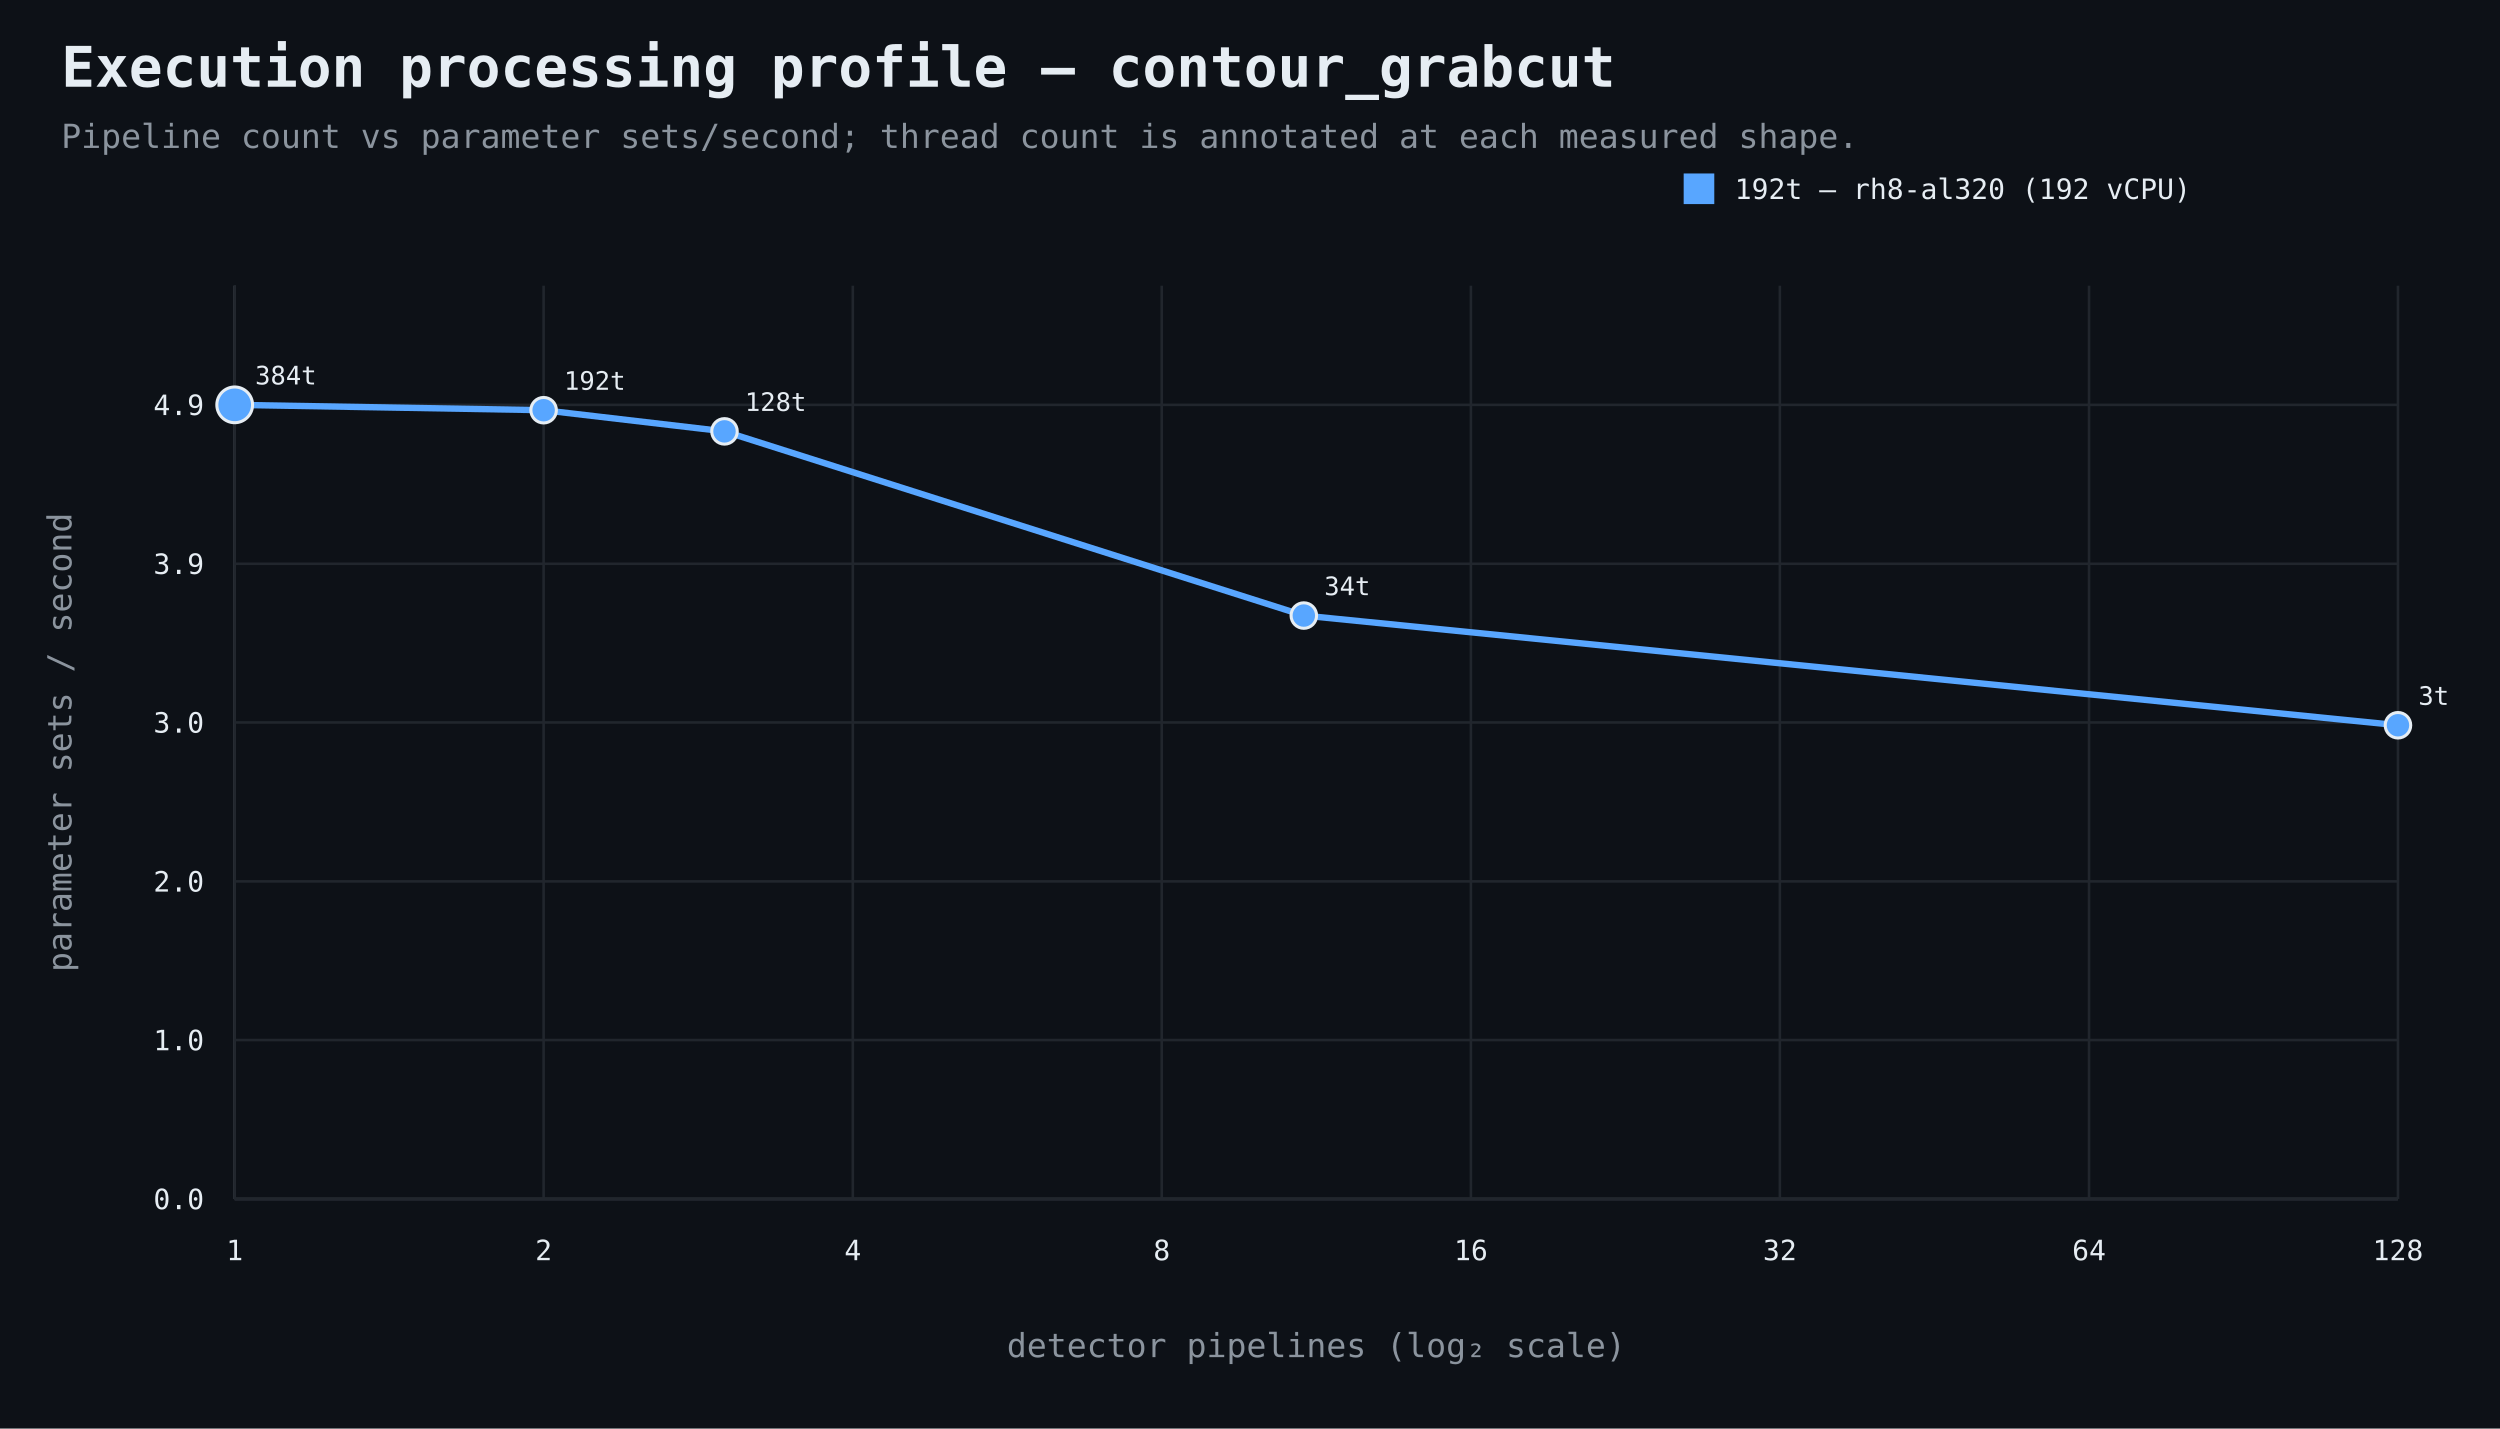
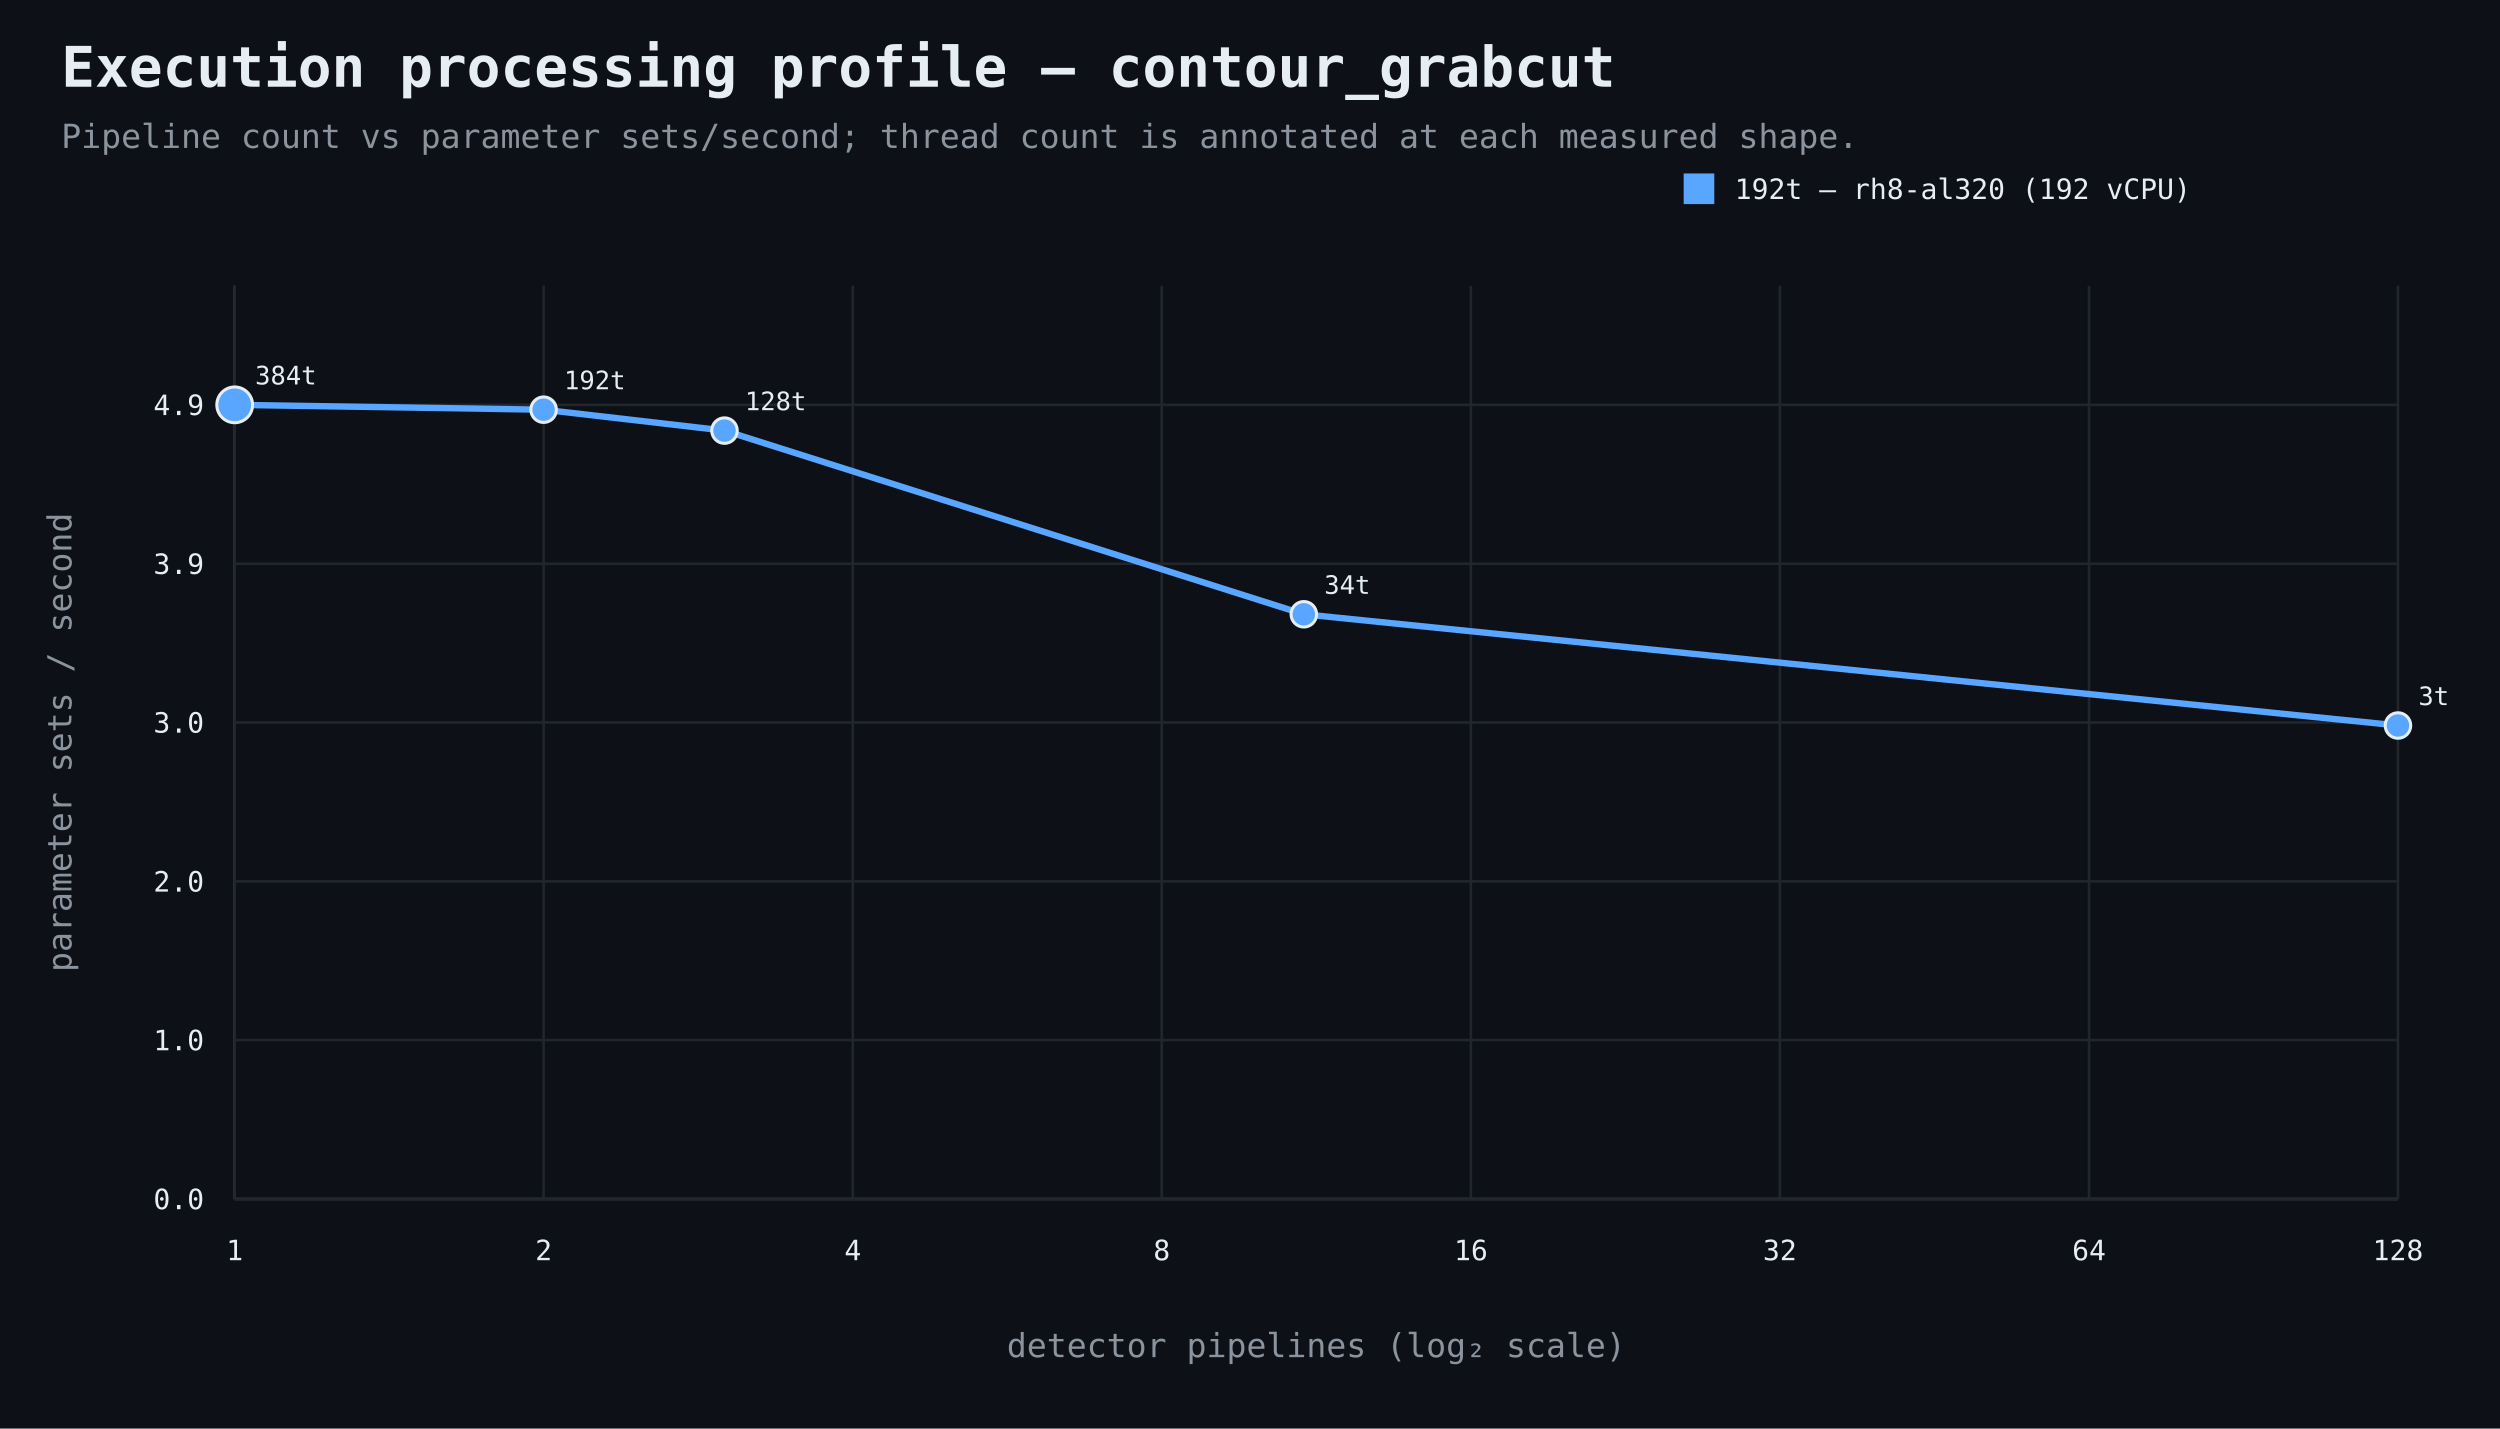
<svg xmlns="http://www.w3.org/2000/svg" width="980" height="560" viewBox="0 0 980 560">
  <rect width="100%" height="100%" fill="#0d1117" />
  <style>text{font-family:ui-monospace,SFMono-Regular,Consolas,monospace;fill:#e6edf3}.muted{fill:#8b949e}.axis{stroke:#484f58;stroke-width:1}.grid{stroke:#21262d;stroke-width:1}.point{stroke:#e6edf3;stroke-width:1.2}</style>
  <text x="24" y="34" font-size="22" font-weight="700">Execution processing profile — contour_grabcut</text>
  <text x="24" y="58" font-size="13" class="muted">Pipeline count vs parameter sets/second; thread count is annotated at each measured shape.</text>
  <line x1="92" y1="470" x2="940" y2="470" class="axis" />
  <line x1="92" y1="112" x2="92" y2="470" class="axis" />
  <line x1="92" y1="470.0" x2="940" y2="470.0" class="grid" />
  <text x="80" y="474.0" text-anchor="end" font-size="11">0.0</text>
  <line x1="92" y1="407.7" x2="940" y2="407.7" class="grid" />
  <text x="80" y="411.7" text-anchor="end" font-size="11">1.0</text>
  <line x1="92" y1="345.5" x2="940" y2="345.5" class="grid" />
  <text x="80" y="349.5" text-anchor="end" font-size="11">2.0</text>
  <line x1="92" y1="283.2" x2="940" y2="283.2" class="grid" />
  <text x="80" y="287.2" text-anchor="end" font-size="11">3.0</text>
  <line x1="92" y1="221.0" x2="940" y2="221.0" class="grid" />
  <text x="80" y="225.0" text-anchor="end" font-size="11">3.9</text>
  <line x1="92" y1="158.7" x2="940" y2="158.7" class="grid" />
  <text x="80" y="162.7" text-anchor="end" font-size="11">4.9</text>
  <line x1="92.0" y1="112" x2="92.0" y2="470" class="grid" />
  <text x="92.0" y="494" text-anchor="middle" font-size="11">1</text>
  <line x1="213.1" y1="112" x2="213.1" y2="470" class="grid" />
  <text x="213.1" y="494" text-anchor="middle" font-size="11">2</text>
  <line x1="334.3" y1="112" x2="334.3" y2="470" class="grid" />
  <text x="334.3" y="494" text-anchor="middle" font-size="11">4</text>
  <line x1="455.4" y1="112" x2="455.4" y2="470" class="grid" />
  <text x="455.4" y="494" text-anchor="middle" font-size="11">8</text>
  <line x1="576.6" y1="112" x2="576.6" y2="470" class="grid" />
  <text x="576.6" y="494" text-anchor="middle" font-size="11">16</text>
  <line x1="697.7" y1="112" x2="697.7" y2="470" class="grid" />
  <text x="697.7" y="494" text-anchor="middle" font-size="11">32</text>
  <line x1="818.9" y1="112" x2="818.9" y2="470" class="grid" />
  <text x="818.9" y="494" text-anchor="middle" font-size="11">64</text>
  <line x1="940.0" y1="112" x2="940.0" y2="470" class="grid" />
  <text x="940.0" y="494" text-anchor="middle" font-size="11">128</text>
  <text x="516.0" y="532" text-anchor="middle" font-size="13" class="muted">detector pipelines (log₂ scale)</text>
  <text x="28" y="291.0" text-anchor="middle" font-size="13" class="muted" transform="rotate(-90 28 291.0)">parameter sets / second</text>
-   <path d="M 92.0 158.7 L 213.1 160.8 L 284.0 169.1 L 511.1 241.3 L 940.0 284.3" fill="none" stroke="#58a6ff" stroke-width="2.5" />
+   <path d="M 92.0 158.7 L 213.1 160.6 L 284.0 168.8 L 511.1 240.8 L 940.0 284.4" fill="none" stroke="#58a6ff" stroke-width="2.5" />
  <circle cx="92.0" cy="158.7" r="7" fill="#58a6ff" class="point" />
  <text x="100.0" y="150.7" text-anchor="start" font-size="10">384t</text>
-   <circle cx="213.1" cy="160.8" r="5" fill="#58a6ff" class="point" />
-   <text x="221.1" y="152.8" text-anchor="start" font-size="10">192t</text>
-   <circle cx="284.0" cy="169.1" r="5" fill="#58a6ff" class="point" />
-   <text x="292.0" y="161.1" text-anchor="start" font-size="10">128t</text>
-   <circle cx="511.1" cy="241.3" r="5" fill="#58a6ff" class="point" />
-   <text x="519.1" y="233.3" text-anchor="start" font-size="10">34t</text>
-   <circle cx="940.0" cy="284.3" r="5" fill="#58a6ff" class="point" />
-   <text x="948.0" y="276.3" text-anchor="start" font-size="10">3t</text>
+   <circle cx="213.1" cy="160.6" r="5" fill="#58a6ff" class="point" />
+   <text x="221.1" y="152.6" text-anchor="start" font-size="10">192t</text>
+   <circle cx="284.0" cy="168.8" r="5" fill="#58a6ff" class="point" />
+   <text x="292.0" y="160.8" text-anchor="start" font-size="10">128t</text>
+   <circle cx="511.1" cy="240.8" r="5" fill="#58a6ff" class="point" />
+   <text x="519.1" y="232.8" text-anchor="start" font-size="10">34t</text>
+   <circle cx="940.0" cy="284.4" r="5" fill="#58a6ff" class="point" />
+   <text x="948.0" y="276.4" text-anchor="start" font-size="10">3t</text>
  <rect x="660" y="68" width="12" height="12" fill="#58a6ff" />
  <text x="680" y="78" font-size="11">192t — rh8-al320 (192 vCPU)</text>
</svg>
